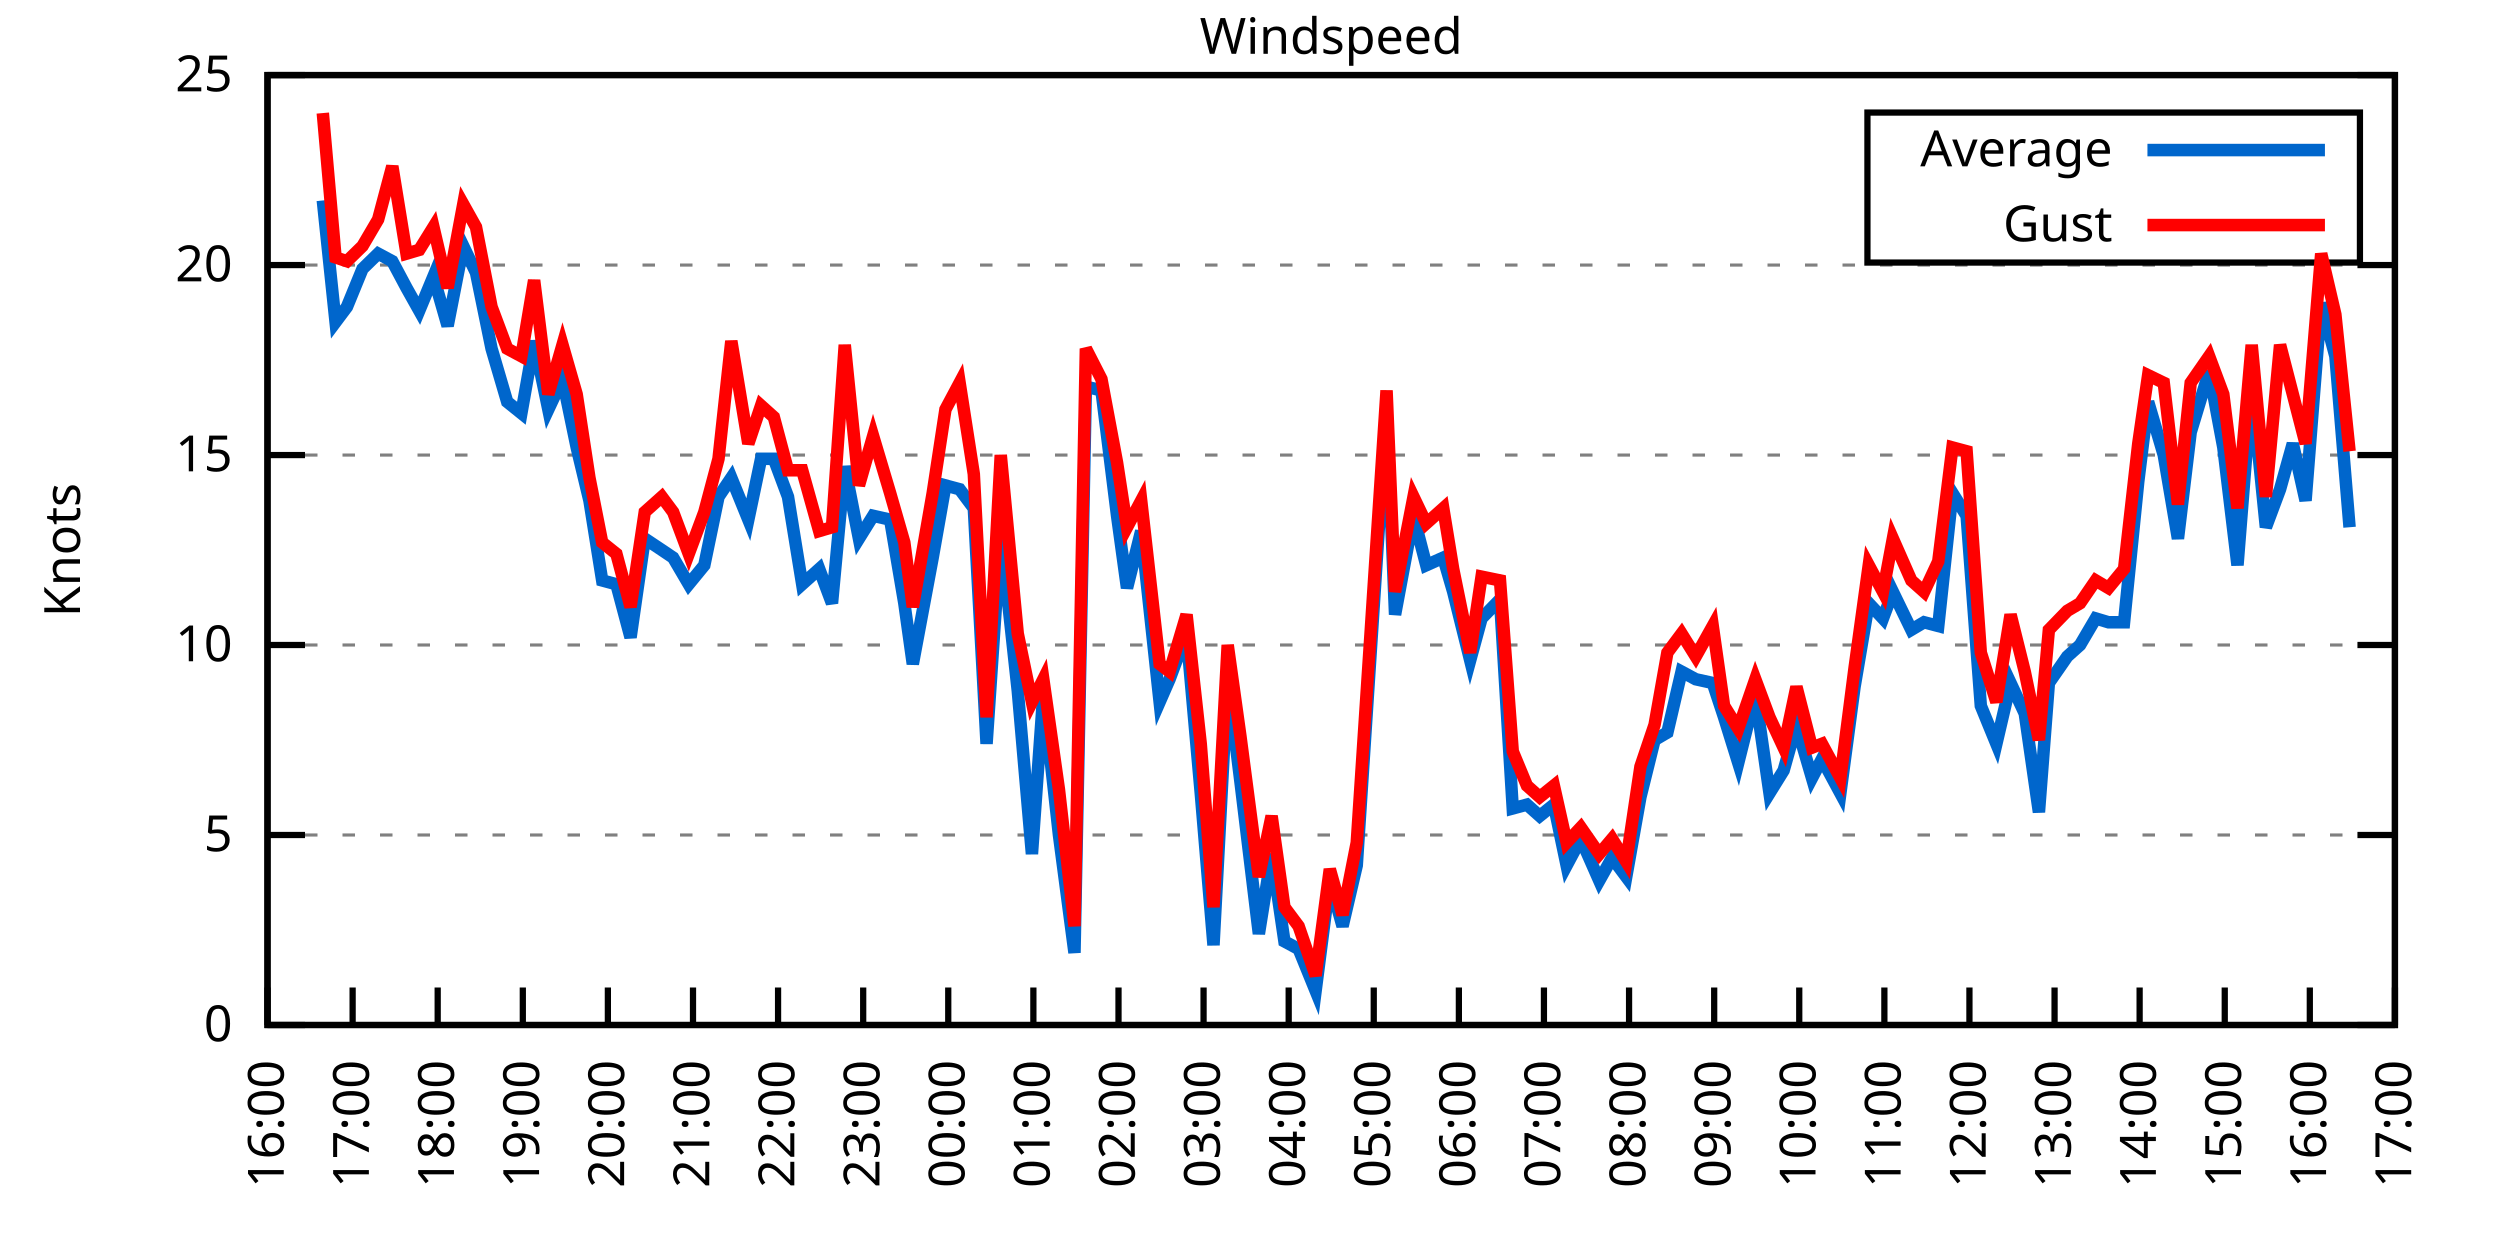
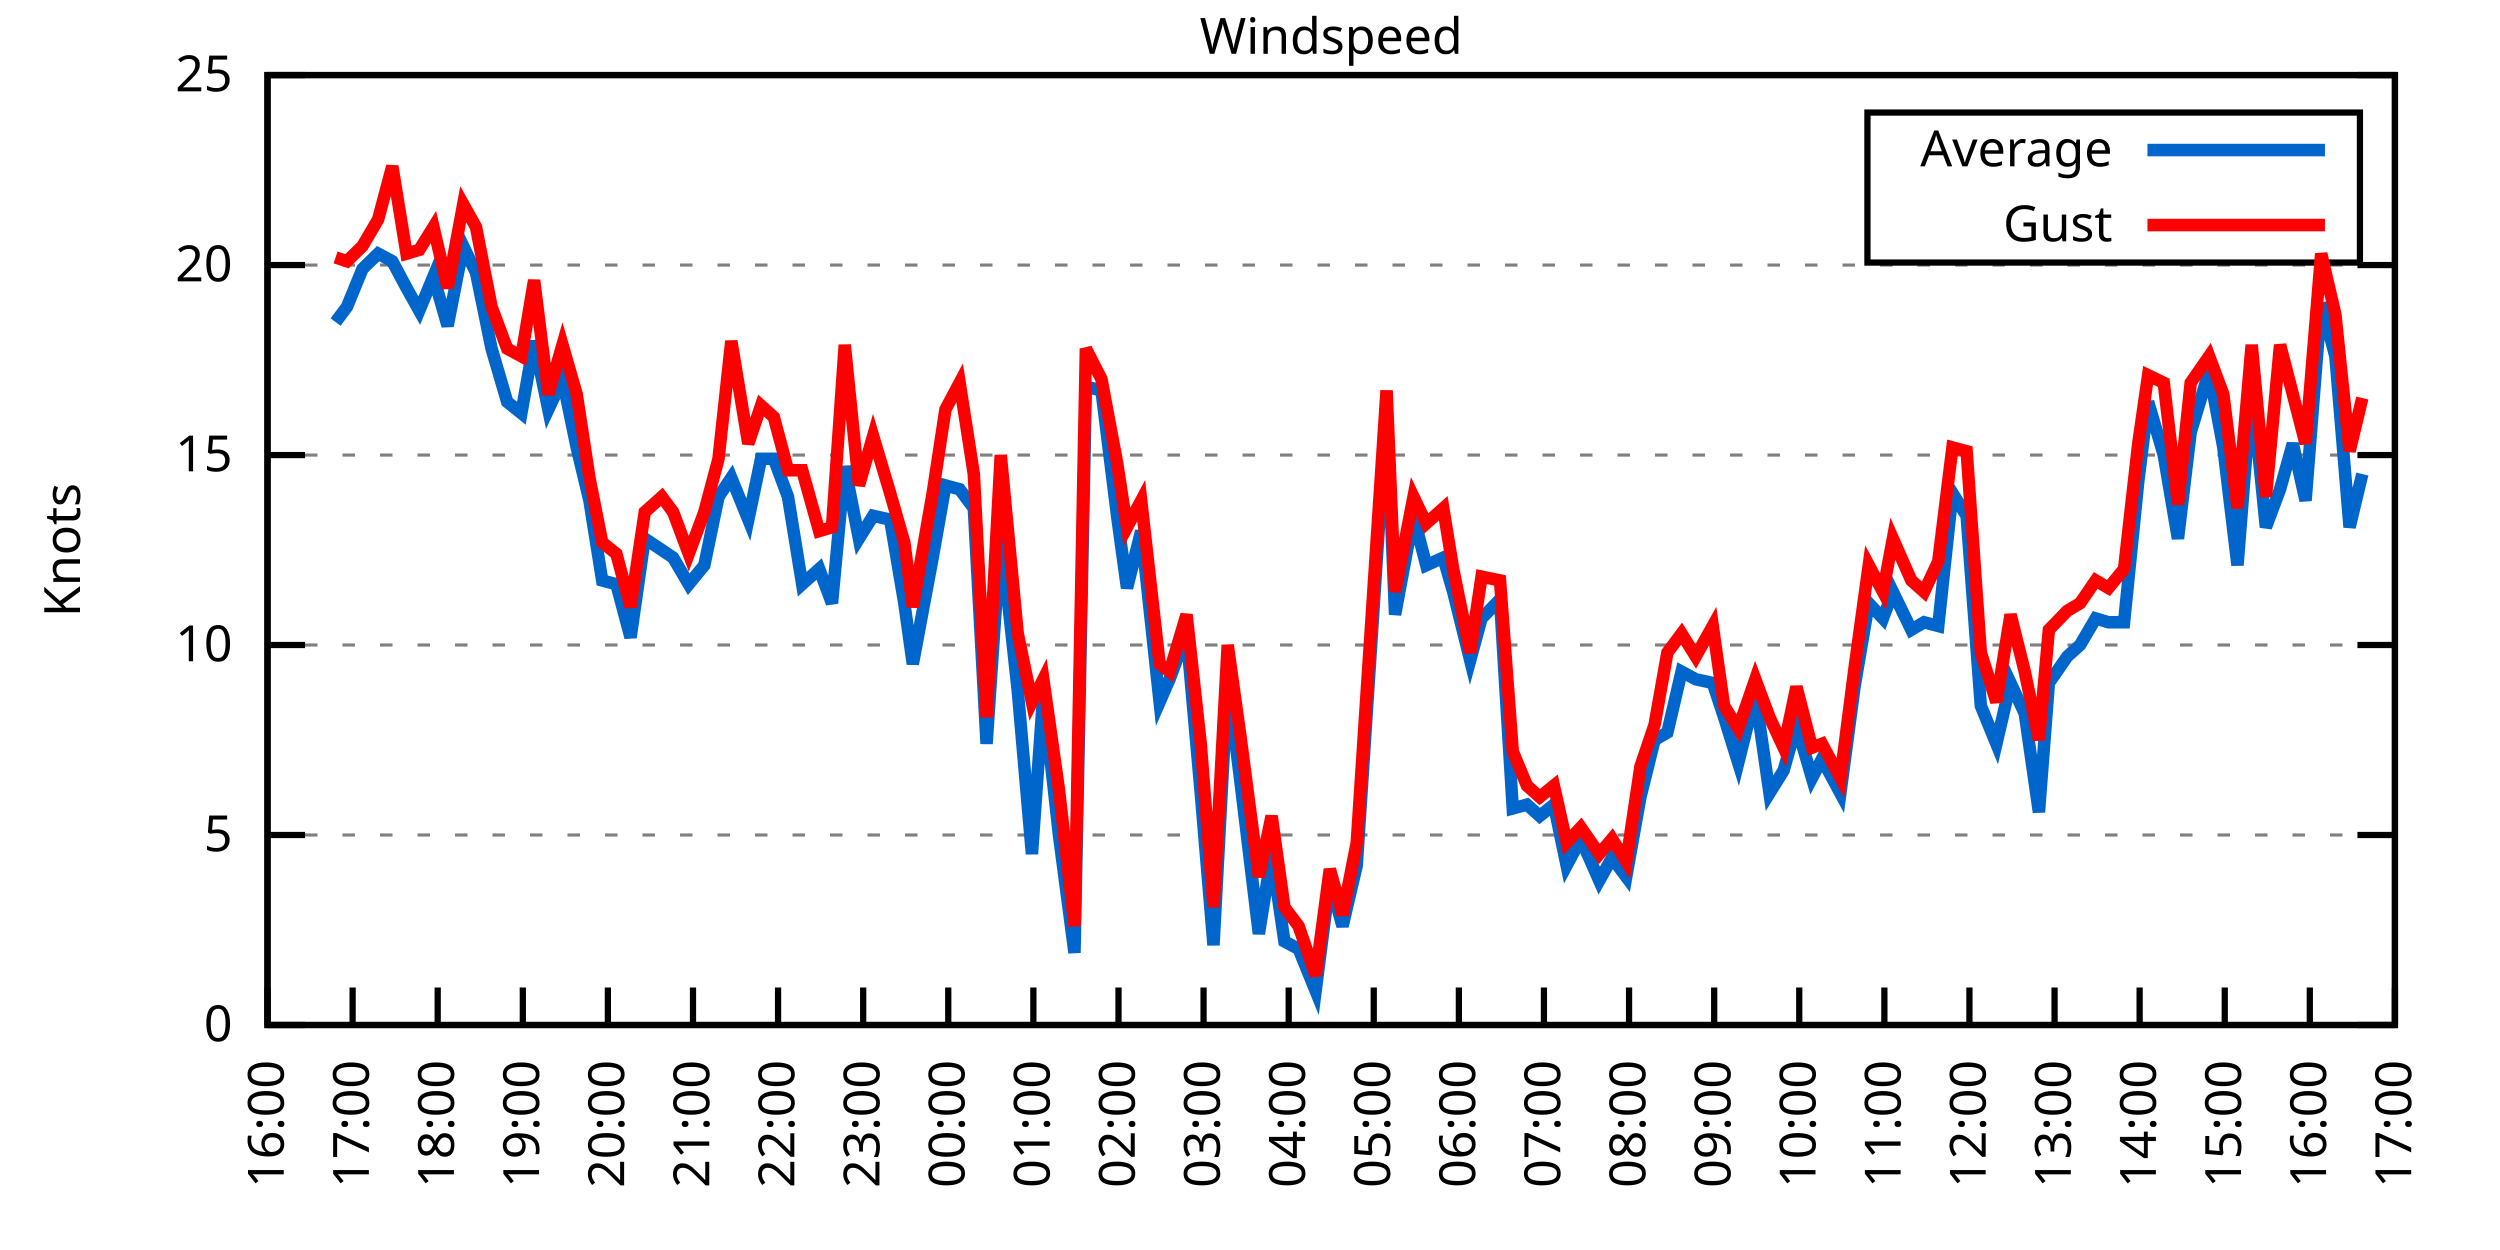
<svg xmlns="http://www.w3.org/2000/svg" xmlns:xlink="http://www.w3.org/1999/xlink" width="400" height="200" viewBox="0 0 400 200">
  <g id="gnuplot_canvas">
    <rect x="0" y="0" width="400" height="200" fill="none" />
    <defs>
      <circle id="gpDot" r="0.5" stroke-width="0.5" stroke="currentColor" />
      <path id="gpPt0" stroke-width="0.333" stroke="currentColor" d="M-1,0 h2 M0,-1 v2" />
      <path id="gpPt1" stroke-width="0.333" stroke="currentColor" d="M-1,-1 L1,1 M1,-1 L-1,1" />
      <path id="gpPt2" stroke-width="0.333" stroke="currentColor" d="M-1,0 L1,0 M0,-1 L0,1 M-1,-1 L1,1 M-1,1 L1,-1" />
      <rect id="gpPt3" stroke-width="0.333" stroke="currentColor" x="-1" y="-1" width="2" height="2" />
      <rect id="gpPt4" stroke-width="0.333" stroke="currentColor" fill="currentColor" x="-1" y="-1" width="2" height="2" />
      <circle id="gpPt5" stroke-width="0.333" stroke="currentColor" cx="0" cy="0" r="1" />
      <use xlink:href="#gpPt5" id="gpPt6" fill="currentColor" stroke="none" />
      <path id="gpPt7" stroke-width="0.333" stroke="currentColor" d="M0,-1.33 L-1.33,0.67 L1.33,0.67 z" />
      <use xlink:href="#gpPt7" id="gpPt8" fill="currentColor" stroke="none" />
      <use xlink:href="#gpPt7" id="gpPt9" stroke="currentColor" transform="rotate(180)" />
      <use xlink:href="#gpPt9" id="gpPt10" fill="currentColor" stroke="none" />
      <use xlink:href="#gpPt3" id="gpPt11" stroke="currentColor" transform="rotate(45)" />
      <use xlink:href="#gpPt11" id="gpPt12" fill="currentColor" stroke="none" />
      <path id="gpPt13" stroke-width="0.333" stroke="currentColor" d="M0,1.330 L1.265,0.411 L0.782,-1.067 L-0.782,-1.076 L-1.265,0.411 z" />
      <use xlink:href="#gpPt13" id="gpPt14" fill="currentColor" stroke="none" />
      <filter id="textbox" filterUnits="objectBoundingBox" x="0" y="0" height="1" width="1">
        <feFlood flood-color="white" flood-opacity="1" result="bgnd" />
        <feComposite in="SourceGraphic" in2="bgnd" operator="atop" />
      </filter>
      <filter id="greybox" filterUnits="objectBoundingBox" x="0" y="0" height="1" width="1">
        <feFlood flood-color="lightgrey" flood-opacity="1" result="grey" />
        <feComposite in="SourceGraphic" in2="grey" operator="atop" />
      </filter>
    </defs>
    <g fill="none" color="white" stroke="currentColor" stroke-width="1.00" stroke-linecap="butt" stroke-linejoin="miter">
</g>
    <g fill="none" color="black" stroke="currentColor" stroke-width="1.00" stroke-linecap="butt" stroke-linejoin="miter">
      <g stroke="none" shape-rendering="crispEdges">
        <polygon fill="rgb(255, 255, 255)" points="42.80,164.00 383.18,164.00 383.18,12.02 42.80,12.02 " />
      </g>
    </g>
    <g fill="none" color="black" stroke="currentColor" stroke-width="1.00" stroke-linecap="butt" stroke-linejoin="miter">
</g>
    <g fill="none" color="black" stroke="black" stroke-width="0.50" stroke-linecap="butt" stroke-linejoin="miter">
</g>
    <g fill="none" color="gray" stroke="currentColor" stroke-width="0.50" stroke-linecap="butt" stroke-linejoin="miter">
      <path stroke="gray" stroke-dasharray="2,4" class="gridline" d="M42.80,164.00 L383.19,164.00  " />
    </g>
    <g fill="none" color="gray" stroke="gray" stroke-width="1.00" stroke-linecap="butt" stroke-linejoin="miter">
</g>
    <g fill="none" color="black" stroke="currentColor" stroke-width="1.00" stroke-linecap="butt" stroke-linejoin="miter">
      <path stroke="black" d="M42.80,164.00 L48.80,164.00 M383.19,164.00 L377.19,164.00  " />
      <g transform="translate(37.20,166.60)" stroke="none" fill="black" font-family="Sans" font-size="8.00" text-anchor="end">
        <text>
          <tspan font-family="Sans"> 0</tspan>
        </text>
      </g>
    </g>
    <g fill="none" color="black" stroke="currentColor" stroke-width="1.00" stroke-linecap="butt" stroke-linejoin="miter">
</g>
    <g fill="none" color="black" stroke="black" stroke-width="0.50" stroke-linecap="butt" stroke-linejoin="miter">
</g>
    <g fill="none" color="gray" stroke="currentColor" stroke-width="0.50" stroke-linecap="butt" stroke-linejoin="miter">
      <path stroke="gray" stroke-dasharray="2,4" class="gridline" d="M42.80,133.60 L383.19,133.60  " />
    </g>
    <g fill="none" color="gray" stroke="gray" stroke-width="1.00" stroke-linecap="butt" stroke-linejoin="miter">
</g>
    <g fill="none" color="black" stroke="currentColor" stroke-width="1.00" stroke-linecap="butt" stroke-linejoin="miter">
      <path stroke="black" d="M42.80,133.60 L48.80,133.60 M383.19,133.60 L377.19,133.60  " />
      <g transform="translate(37.20,136.20)" stroke="none" fill="black" font-family="Sans" font-size="8.00" text-anchor="end">
        <text>
          <tspan font-family="Sans"> 5</tspan>
        </text>
      </g>
    </g>
    <g fill="none" color="black" stroke="currentColor" stroke-width="1.00" stroke-linecap="butt" stroke-linejoin="miter">
</g>
    <g fill="none" color="black" stroke="black" stroke-width="0.50" stroke-linecap="butt" stroke-linejoin="miter">
</g>
    <g fill="none" color="gray" stroke="currentColor" stroke-width="0.50" stroke-linecap="butt" stroke-linejoin="miter">
      <path stroke="gray" stroke-dasharray="2,4" class="gridline" d="M42.80,103.20 L383.19,103.20  " />
    </g>
    <g fill="none" color="gray" stroke="gray" stroke-width="1.00" stroke-linecap="butt" stroke-linejoin="miter">
</g>
    <g fill="none" color="black" stroke="currentColor" stroke-width="1.00" stroke-linecap="butt" stroke-linejoin="miter">
      <path stroke="black" d="M42.80,103.20 L48.80,103.20 M383.19,103.20 L377.19,103.20  " />
      <g transform="translate(37.20,105.80)" stroke="none" fill="black" font-family="Sans" font-size="8.00" text-anchor="end">
        <text>
          <tspan font-family="Sans"> 10</tspan>
        </text>
      </g>
    </g>
    <g fill="none" color="black" stroke="currentColor" stroke-width="1.00" stroke-linecap="butt" stroke-linejoin="miter">
</g>
    <g fill="none" color="black" stroke="black" stroke-width="0.50" stroke-linecap="butt" stroke-linejoin="miter">
</g>
    <g fill="none" color="gray" stroke="currentColor" stroke-width="0.50" stroke-linecap="butt" stroke-linejoin="miter">
      <path stroke="gray" stroke-dasharray="2,4" class="gridline" d="M42.80,72.81 L383.19,72.81  " />
    </g>
    <g fill="none" color="gray" stroke="gray" stroke-width="1.00" stroke-linecap="butt" stroke-linejoin="miter">
</g>
    <g fill="none" color="black" stroke="currentColor" stroke-width="1.00" stroke-linecap="butt" stroke-linejoin="miter">
      <path stroke="black" d="M42.80,72.81 L48.80,72.81 M383.19,72.81 L377.19,72.81  " />
      <g transform="translate(37.20,75.41)" stroke="none" fill="black" font-family="Sans" font-size="8.00" text-anchor="end">
        <text>
          <tspan font-family="Sans"> 15</tspan>
        </text>
      </g>
    </g>
    <g fill="none" color="black" stroke="currentColor" stroke-width="1.00" stroke-linecap="butt" stroke-linejoin="miter">
</g>
    <g fill="none" color="black" stroke="black" stroke-width="0.50" stroke-linecap="butt" stroke-linejoin="miter">
</g>
    <g fill="none" color="gray" stroke="currentColor" stroke-width="0.50" stroke-linecap="butt" stroke-linejoin="miter">
      <path stroke="gray" stroke-dasharray="2,4" class="gridline" d="M42.80,42.41 L383.19,42.41  " />
    </g>
    <g fill="none" color="gray" stroke="gray" stroke-width="1.00" stroke-linecap="butt" stroke-linejoin="miter">
</g>
    <g fill="none" color="black" stroke="currentColor" stroke-width="1.00" stroke-linecap="butt" stroke-linejoin="miter">
      <path stroke="black" d="M42.80,42.41 L48.80,42.41 M383.19,42.41 L377.19,42.41  " />
      <g transform="translate(37.20,45.01)" stroke="none" fill="black" font-family="Sans" font-size="8.00" text-anchor="end">
        <text>
          <tspan font-family="Sans"> 20</tspan>
        </text>
      </g>
    </g>
    <g fill="none" color="black" stroke="currentColor" stroke-width="1.00" stroke-linecap="butt" stroke-linejoin="miter">
</g>
    <g fill="none" color="black" stroke="black" stroke-width="0.50" stroke-linecap="butt" stroke-linejoin="miter">
</g>
    <g fill="none" color="gray" stroke="currentColor" stroke-width="0.50" stroke-linecap="butt" stroke-linejoin="miter">
      <path stroke="gray" stroke-dasharray="2,4" class="gridline" d="M42.80,12.01 L383.19,12.01  " />
    </g>
    <g fill="none" color="gray" stroke="gray" stroke-width="1.00" stroke-linecap="butt" stroke-linejoin="miter">
</g>
    <g fill="none" color="black" stroke="currentColor" stroke-width="1.00" stroke-linecap="butt" stroke-linejoin="miter">
      <path stroke="black" d="M42.80,12.01 L48.80,12.01 M383.19,12.01 L377.19,12.01  " />
      <g transform="translate(37.20,14.61)" stroke="none" fill="black" font-family="Sans" font-size="8.00" text-anchor="end">
        <text>
          <tspan font-family="Sans"> 25</tspan>
        </text>
      </g>
    </g>
    <g fill="none" color="black" stroke="currentColor" stroke-width="1.00" stroke-linecap="butt" stroke-linejoin="miter">
      <path stroke="black" d="M42.80,164.00 L42.80,158.00  " />
      <g transform="translate(45.40,169.60) rotate(270.00)" stroke="none" fill="black" font-family="Sans" font-size="8.00" text-anchor="end">
        <text>
          <tspan font-family="Sans">16:00</tspan>
        </text>
      </g>
    </g>
    <g fill="none" color="black" stroke="currentColor" stroke-width="1.00" stroke-linecap="butt" stroke-linejoin="miter">
      <path stroke="black" d="M56.42,164.00 L56.42,158.00  " />
      <g transform="translate(59.02,169.60) rotate(270.00)" stroke="none" fill="black" font-family="Sans" font-size="8.00" text-anchor="end">
        <text>
          <tspan font-family="Sans">17:00</tspan>
        </text>
      </g>
    </g>
    <g fill="none" color="black" stroke="currentColor" stroke-width="1.00" stroke-linecap="butt" stroke-linejoin="miter">
      <path stroke="black" d="M70.03,164.00 L70.03,158.00  " />
      <g transform="translate(72.63,169.60) rotate(270.00)" stroke="none" fill="black" font-family="Sans" font-size="8.00" text-anchor="end">
        <text>
          <tspan font-family="Sans">18:00</tspan>
        </text>
      </g>
    </g>
    <g fill="none" color="black" stroke="currentColor" stroke-width="1.00" stroke-linecap="butt" stroke-linejoin="miter">
      <path stroke="black" d="M83.65,164.00 L83.65,158.00  " />
      <g transform="translate(86.25,169.60) rotate(270.00)" stroke="none" fill="black" font-family="Sans" font-size="8.00" text-anchor="end">
        <text>
          <tspan font-family="Sans">19:00</tspan>
        </text>
      </g>
    </g>
    <g fill="none" color="black" stroke="currentColor" stroke-width="1.00" stroke-linecap="butt" stroke-linejoin="miter">
      <path stroke="black" d="M97.26,164.00 L97.26,158.00  " />
      <g transform="translate(99.86,169.60) rotate(270.00)" stroke="none" fill="black" font-family="Sans" font-size="8.00" text-anchor="end">
        <text>
          <tspan font-family="Sans">20:00</tspan>
        </text>
      </g>
    </g>
    <g fill="none" color="black" stroke="currentColor" stroke-width="1.00" stroke-linecap="butt" stroke-linejoin="miter">
      <path stroke="black" d="M110.88,164.00 L110.88,158.00  " />
      <g transform="translate(113.48,169.60) rotate(270.00)" stroke="none" fill="black" font-family="Sans" font-size="8.00" text-anchor="end">
        <text>
          <tspan font-family="Sans">21:00</tspan>
        </text>
      </g>
    </g>
    <g fill="none" color="black" stroke="currentColor" stroke-width="1.00" stroke-linecap="butt" stroke-linejoin="miter">
      <path stroke="black" d="M124.49,164.00 L124.49,158.00  " />
      <g transform="translate(127.09,169.60) rotate(270.00)" stroke="none" fill="black" font-family="Sans" font-size="8.00" text-anchor="end">
        <text>
          <tspan font-family="Sans">22:00</tspan>
        </text>
      </g>
    </g>
    <g fill="none" color="black" stroke="currentColor" stroke-width="1.00" stroke-linecap="butt" stroke-linejoin="miter">
      <path stroke="black" d="M138.11,164.00 L138.11,158.00  " />
      <g transform="translate(140.71,169.60) rotate(270.00)" stroke="none" fill="black" font-family="Sans" font-size="8.00" text-anchor="end">
        <text>
          <tspan font-family="Sans">23:00</tspan>
        </text>
      </g>
    </g>
    <g fill="none" color="black" stroke="currentColor" stroke-width="1.00" stroke-linecap="butt" stroke-linejoin="miter">
      <path stroke="black" d="M151.72,164.00 L151.72,158.00  " />
      <g transform="translate(154.32,169.60) rotate(270.00)" stroke="none" fill="black" font-family="Sans" font-size="8.00" text-anchor="end">
        <text>
          <tspan font-family="Sans">00:00</tspan>
        </text>
      </g>
    </g>
    <g fill="none" color="black" stroke="currentColor" stroke-width="1.00" stroke-linecap="butt" stroke-linejoin="miter">
      <path stroke="black" d="M165.34,164.00 L165.34,158.00  " />
      <g transform="translate(167.94,169.60) rotate(270.00)" stroke="none" fill="black" font-family="Sans" font-size="8.00" text-anchor="end">
        <text>
          <tspan font-family="Sans">01:00</tspan>
        </text>
      </g>
    </g>
    <g fill="none" color="black" stroke="currentColor" stroke-width="1.00" stroke-linecap="butt" stroke-linejoin="miter">
      <path stroke="black" d="M178.96,164.00 L178.96,158.00  " />
      <g transform="translate(181.56,169.60) rotate(270.00)" stroke="none" fill="black" font-family="Sans" font-size="8.00" text-anchor="end">
        <text>
          <tspan font-family="Sans">02:00</tspan>
        </text>
      </g>
    </g>
    <g fill="none" color="black" stroke="currentColor" stroke-width="1.00" stroke-linecap="butt" stroke-linejoin="miter">
      <path stroke="black" d="M192.57,164.00 L192.57,158.00  " />
      <g transform="translate(195.17,169.60) rotate(270.00)" stroke="none" fill="black" font-family="Sans" font-size="8.00" text-anchor="end">
        <text>
          <tspan font-family="Sans">03:00</tspan>
        </text>
      </g>
    </g>
    <g fill="none" color="black" stroke="currentColor" stroke-width="1.00" stroke-linecap="butt" stroke-linejoin="miter">
      <path stroke="black" d="M206.19,164.00 L206.19,158.00  " />
      <g transform="translate(208.79,169.60) rotate(270.00)" stroke="none" fill="black" font-family="Sans" font-size="8.00" text-anchor="end">
        <text>
          <tspan font-family="Sans">04:00</tspan>
        </text>
      </g>
    </g>
    <g fill="none" color="black" stroke="currentColor" stroke-width="1.00" stroke-linecap="butt" stroke-linejoin="miter">
      <path stroke="black" d="M219.80,164.00 L219.80,158.00  " />
      <g transform="translate(222.40,169.60) rotate(270.00)" stroke="none" fill="black" font-family="Sans" font-size="8.00" text-anchor="end">
        <text>
          <tspan font-family="Sans">05:00</tspan>
        </text>
      </g>
    </g>
    <g fill="none" color="black" stroke="currentColor" stroke-width="1.00" stroke-linecap="butt" stroke-linejoin="miter">
      <path stroke="black" d="M233.42,164.00 L233.42,158.00  " />
      <g transform="translate(236.02,169.60) rotate(270.00)" stroke="none" fill="black" font-family="Sans" font-size="8.00" text-anchor="end">
        <text>
          <tspan font-family="Sans">06:00</tspan>
        </text>
      </g>
    </g>
    <g fill="none" color="black" stroke="currentColor" stroke-width="1.00" stroke-linecap="butt" stroke-linejoin="miter">
      <path stroke="black" d="M247.03,164.00 L247.03,158.00  " />
      <g transform="translate(249.63,169.60) rotate(270.00)" stroke="none" fill="black" font-family="Sans" font-size="8.00" text-anchor="end">
        <text>
          <tspan font-family="Sans">07:00</tspan>
        </text>
      </g>
    </g>
    <g fill="none" color="black" stroke="currentColor" stroke-width="1.00" stroke-linecap="butt" stroke-linejoin="miter">
      <path stroke="black" d="M260.65,164.00 L260.65,158.00  " />
      <g transform="translate(263.25,169.60) rotate(270.00)" stroke="none" fill="black" font-family="Sans" font-size="8.00" text-anchor="end">
        <text>
          <tspan font-family="Sans">08:00</tspan>
        </text>
      </g>
    </g>
    <g fill="none" color="black" stroke="currentColor" stroke-width="1.00" stroke-linecap="butt" stroke-linejoin="miter">
      <path stroke="black" d="M274.27,164.00 L274.27,158.00  " />
      <g transform="translate(276.87,169.60) rotate(270.00)" stroke="none" fill="black" font-family="Sans" font-size="8.00" text-anchor="end">
        <text>
          <tspan font-family="Sans">09:00</tspan>
        </text>
      </g>
    </g>
    <g fill="none" color="black" stroke="currentColor" stroke-width="1.00" stroke-linecap="butt" stroke-linejoin="miter">
      <path stroke="black" d="M287.88,164.00 L287.88,158.00  " />
      <g transform="translate(290.48,169.60) rotate(270.00)" stroke="none" fill="black" font-family="Sans" font-size="8.00" text-anchor="end">
        <text>
          <tspan font-family="Sans">10:00</tspan>
        </text>
      </g>
    </g>
    <g fill="none" color="black" stroke="currentColor" stroke-width="1.00" stroke-linecap="butt" stroke-linejoin="miter">
      <path stroke="black" d="M301.50,164.00 L301.50,158.00  " />
      <g transform="translate(304.10,169.60) rotate(270.00)" stroke="none" fill="black" font-family="Sans" font-size="8.00" text-anchor="end">
        <text>
          <tspan font-family="Sans">11:00</tspan>
        </text>
      </g>
    </g>
    <g fill="none" color="black" stroke="currentColor" stroke-width="1.00" stroke-linecap="butt" stroke-linejoin="miter">
      <path stroke="black" d="M315.11,164.00 L315.11,158.00  " />
      <g transform="translate(317.71,169.60) rotate(270.00)" stroke="none" fill="black" font-family="Sans" font-size="8.00" text-anchor="end">
        <text>
          <tspan font-family="Sans">12:00</tspan>
        </text>
      </g>
    </g>
    <g fill="none" color="black" stroke="currentColor" stroke-width="1.00" stroke-linecap="butt" stroke-linejoin="miter">
      <path stroke="black" d="M328.73,164.00 L328.73,158.00  " />
      <g transform="translate(331.33,169.60) rotate(270.00)" stroke="none" fill="black" font-family="Sans" font-size="8.00" text-anchor="end">
        <text>
          <tspan font-family="Sans">13:00</tspan>
        </text>
      </g>
    </g>
    <g fill="none" color="black" stroke="currentColor" stroke-width="1.00" stroke-linecap="butt" stroke-linejoin="miter">
      <path stroke="black" d="M342.34,164.00 L342.34,158.00  " />
      <g transform="translate(344.94,169.60) rotate(270.00)" stroke="none" fill="black" font-family="Sans" font-size="8.00" text-anchor="end">
        <text>
          <tspan font-family="Sans">14:00</tspan>
        </text>
      </g>
    </g>
    <g fill="none" color="black" stroke="currentColor" stroke-width="1.00" stroke-linecap="butt" stroke-linejoin="miter">
      <path stroke="black" d="M355.96,164.00 L355.96,158.00  " />
      <g transform="translate(358.56,169.60) rotate(270.00)" stroke="none" fill="black" font-family="Sans" font-size="8.00" text-anchor="end">
        <text>
          <tspan font-family="Sans">15:00</tspan>
        </text>
      </g>
    </g>
    <g fill="none" color="black" stroke="currentColor" stroke-width="1.00" stroke-linecap="butt" stroke-linejoin="miter">
      <path stroke="black" d="M369.57,164.00 L369.57,158.00  " />
      <g transform="translate(372.17,169.60) rotate(270.00)" stroke="none" fill="black" font-family="Sans" font-size="8.00" text-anchor="end">
        <text>
          <tspan font-family="Sans">16:00</tspan>
        </text>
      </g>
    </g>
    <g fill="none" color="black" stroke="currentColor" stroke-width="1.00" stroke-linecap="butt" stroke-linejoin="miter">
      <path stroke="black" d="M383.19,164.00 L383.19,158.00  " />
      <g transform="translate(385.79,169.60) rotate(270.00)" stroke="none" fill="black" font-family="Sans" font-size="8.00" text-anchor="end">
        <text>
          <tspan font-family="Sans">17:00</tspan>
        </text>
      </g>
    </g>
    <g fill="none" color="black" stroke="currentColor" stroke-width="1.00" stroke-linecap="butt" stroke-linejoin="miter">
</g>
    <g fill="none" color="black" stroke="currentColor" stroke-width="1.00" stroke-linecap="butt" stroke-linejoin="miter">
      <path stroke="black" d="M42.80,12.01 L42.80,164.00 L383.19,164.00 L383.19,12.01 L42.80,12.01 Z  " />
    </g>
    <g fill="none" color="black" stroke="currentColor" stroke-width="1.00" stroke-linecap="butt" stroke-linejoin="miter">
</g>
    <g fill="none" color="black" stroke="currentColor" stroke-width="1.00" stroke-linecap="butt" stroke-linejoin="miter">
      <path stroke="black" d="M298.79,42.01 L298.79,18.01 L377.59,18.01 L377.59,42.01 L298.79,42.01 Z  " />
    </g>
    <g id="Windspeed_plot_1">
      <g fill="none" color="white" stroke="black" stroke-width="2.00" stroke-linecap="butt" stroke-linejoin="miter">
</g>
      <g fill="none" color="black" stroke="currentColor" stroke-width="2.00" stroke-linecap="butt" stroke-linejoin="miter">
        <g transform="translate(337.99,26.61)" stroke="none" fill="black" font-family="Sans" font-size="8.00" text-anchor="end">
          <text>
            <tspan font-family="Sans">Average</tspan>
          </text>
        </g>
      </g>
      <g fill="none" color="black" stroke="currentColor" stroke-width="2.00" stroke-linecap="butt" stroke-linejoin="miter">
-         <path stroke="rgb(  0, 102, 204)" d="M343.59,24.01 L371.99,24.01 M51.65,32.07 L53.69,51.53 L55.51,49.10 L58.00,43.02 L60.50,40.58 L62.77,41.80   L65.04,46.06 L67.08,49.70 L69.35,44.23 L71.62,52.14 L74.12,39.37 L76.16,43.62 L78.65,55.78 L81.15,64.29   L83.42,66.12 L85.46,54.57 L87.73,65.51 L90.00,60.65 L92.27,71.59 L94.31,80.10 L96.35,92.87 L98.62,93.48   L100.89,101.99 L103.16,86.18 L105.89,88.00 L107.70,89.22 L110.20,93.48 L112.69,90.44 L114.96,79.49 L117.01,76.45   L119.73,83.14 L121.77,73.41 L123.81,73.41 L126.08,79.49 L128.35,93.48 L131.07,91.04 L133.12,96.52 L135.16,74.63   L137.43,86.18 L139.70,82.53 L142.42,83.14 L144.69,96.52 L146.05,106.24 L149.23,89.22 L151.27,77.67 L153.54,78.28   L155.81,81.32 L157.85,119.01 L160.12,85.57 L162.84,110.50 L165.11,136.64 L166.93,111.11 L169.43,133.60 L171.92,152.45   L173.74,61.86 L176.23,62.47 L178.73,82.53 L180.32,94.08 L182.59,84.97 L185.54,112.32 L187.13,108.68 L189.85,101.38   L192.12,126.91 L194.16,151.23 L196.43,108.68 L198.47,125.09 L201.42,149.41 L203.46,136.64 L205.51,150.62 L207.78,151.84   L210.50,158.53 L212.77,140.90 L214.81,148.19 L217.08,138.47 L221.85,65.51 L223.21,98.34 L226.16,82.53 L228.20,90.44   L230.92,89.22 L232.51,94.69 L235.23,105.64 L237.05,98.95 L240.00,95.91 L242.04,129.35 L244.31,128.74 L246.35,130.56   L248.62,128.74 L250.66,138.47 L252.93,134.21 L255.88,140.90 L257.93,137.25 L260.20,140.29 L262.47,127.52 L264.73,118.40   L266.78,117.19 L269.05,107.46 L271.32,108.68 L274.04,109.28 L275.85,114.76 L278.12,122.05 L280.85,111.11 L283.12,126.91   L285.38,123.27 L287.43,115.97 L289.92,124.48 L291.51,121.44 L294.46,126.91 L296.73,109.89 L299.00,96.52 L301.27,98.95   L302.86,94.69 L305.81,100.77 L307.85,99.56 L310.12,100.16 L312.39,78.89 L314.66,82.53 L316.93,112.93 L319.42,119.01   L321.69,109.28 L323.96,114.15 L326.23,129.95 L327.82,109.28 L330.77,105.03 L332.81,103.20 L335.31,98.95 L337.35,99.56   L339.85,99.56 L342.12,77.06 L343.70,64.29 L346.20,72.81 L348.47,86.18 L350.51,69.16 L353.46,59.43 L355.73,71.59   L358.00,90.44 L360.27,61.86 L362.54,84.36 L364.81,78.28 L366.85,70.98 L368.89,80.10 L371.39,48.49 L373.66,57.00   L375.93,84.36  " />
+         <path stroke="rgb(  0, 102, 204)" d="M343.59,24.01 L371.99,24.01 M53.69,51.53 L55.51,49.10 L58.00,43.02 L60.50,40.58 L62.77,41.80 L65.04,46.06   L67.08,49.70 L69.35,44.23 L71.62,52.14 L74.12,39.37 L76.16,43.62 L78.65,55.78 L81.15,64.29 L83.42,66.12   L85.46,54.57 L87.73,65.51 L90.00,60.65 L92.27,71.59 L94.31,80.10 L96.35,92.87 L98.62,93.48 L100.89,101.99   L103.16,86.18 L105.89,88.00 L107.70,89.22 L110.20,93.48 L112.69,90.44 L114.96,79.49 L117.01,76.45 L119.73,83.14   L121.77,73.41 L123.81,73.41 L126.08,79.49 L128.35,93.48 L131.07,91.04 L133.12,96.52 L135.16,74.63 L137.43,86.18   L139.70,82.53 L142.42,83.14 L144.69,96.52 L146.05,106.24 L149.23,89.22 L151.27,77.67 L153.54,78.28 L155.81,81.32   L157.85,119.01 L160.12,85.57 L162.84,110.50 L165.11,136.64 L166.93,111.11 L169.43,133.60 L171.92,152.45 L173.74,61.86   L176.23,62.47 L178.73,82.53 L180.32,94.08 L182.59,84.97 L185.54,112.32 L187.13,108.68 L189.85,101.38 L192.12,126.91   L194.16,151.23 L196.43,108.68 L198.47,125.09 L201.42,149.41 L203.46,136.64 L205.51,150.62 L207.78,151.84 L210.50,158.53   L212.77,140.90 L214.81,148.19 L217.08,138.47 L221.85,65.51 L223.21,98.34 L226.16,82.53 L228.20,90.44 L230.92,89.22   L232.51,94.69 L235.23,105.64 L237.05,98.95 L240.00,95.91 L242.04,129.35 L244.31,128.74 L246.35,130.56 L248.62,128.74   L250.66,138.47 L252.93,134.21 L255.88,140.90 L257.93,137.25 L260.20,140.29 L262.47,127.52 L264.73,118.40 L266.78,117.19   L269.05,107.46 L271.32,108.68 L274.04,109.28 L275.85,114.76 L278.12,122.05 L280.85,111.11 L283.12,126.91 L285.38,123.27   L287.43,115.97 L289.92,124.48 L291.51,121.44 L294.46,126.91 L296.73,109.89 L299.00,96.52 L301.27,98.95 L302.86,94.69   L305.81,100.77 L307.85,99.56 L310.12,100.16 L312.39,78.89 L314.66,82.53 L316.93,112.93 L319.42,119.01 L321.69,109.28   L323.96,114.15 L326.23,129.95 L327.82,109.28 L330.77,105.03 L332.81,103.20 L335.31,98.95 L337.35,99.56 L339.85,99.56   L342.12,77.06 L343.70,64.29 L346.20,72.81 L348.47,86.18 L350.51,69.16 L353.46,59.43 L355.73,71.59 L358.00,90.44   L360.27,61.86 L362.54,84.36 L364.81,78.28 L366.85,70.98 L368.89,80.10 L371.39,48.49 L373.66,57.00 L375.93,84.36   L377.97,75.85  " />
      </g>
    </g>
    <g id="Windspeed_plot_2">
      <g fill="none" color="black" stroke="currentColor" stroke-width="2.00" stroke-linecap="butt" stroke-linejoin="miter">
        <g transform="translate(337.99,38.61)" stroke="none" fill="black" font-family="Sans" font-size="8.00" text-anchor="end">
          <text>
            <tspan font-family="Sans">Gust</tspan>
          </text>
        </g>
      </g>
      <g fill="none" color="black" stroke="currentColor" stroke-width="2.00" stroke-linecap="butt" stroke-linejoin="miter">
-         <path stroke="rgb(255,   0,   0)" d="M343.59,36.01 L371.99,36.01 M51.65,18.09 L53.69,41.19 L55.51,41.80 L58.00,39.37 L60.50,35.11 L62.77,26.60   L65.04,40.58 L67.08,39.98 L69.35,36.33 L71.62,46.06 L74.12,32.68 L76.16,36.33 L78.65,49.10 L81.15,55.78   L83.42,57.00 L85.46,44.84 L87.73,63.08 L90.00,55.18 L92.27,63.08 L94.31,76.45 L96.35,86.79 L98.62,88.61   L100.89,97.12 L103.16,81.93 L105.89,79.49 L107.70,81.93 L110.20,88.61 L112.69,81.93 L114.96,73.41 L117.01,54.57   L119.73,70.98 L121.77,64.90 L123.81,66.73 L126.08,75.24 L128.35,75.24 L131.07,84.97 L133.12,84.36 L135.16,55.18   L137.43,77.67 L139.70,69.77 L142.42,78.89 L144.69,86.79 L146.05,97.12 L149.23,78.89 L151.27,65.51 L153.54,61.25   L155.81,75.85 L157.85,114.76 L160.12,72.81 L162.84,101.38 L165.11,112.32 L166.93,108.68 L169.43,126.31 L171.92,148.19   L173.74,55.78 L176.23,60.65 L178.73,74.02 L180.32,84.36 L182.59,80.10 L185.54,106.24 L187.13,107.46 L189.85,98.34   L192.12,119.01 L194.16,145.15 L196.43,103.20 L198.47,117.80 L201.42,140.29 L203.46,130.56 L205.51,145.15 L207.78,148.19   L210.50,156.10 L212.77,139.07 L214.81,146.37 L217.08,134.82 L221.85,62.47 L223.21,94.69 L226.16,79.49 L228.20,83.75   L230.92,81.32 L232.51,91.04 L235.23,104.42 L237.05,92.26 L240.00,92.87 L242.04,120.23 L244.31,125.70 L246.35,127.52   L248.62,125.70 L250.66,134.82 L252.93,132.39 L255.88,136.64 L257.93,134.21 L260.20,137.86 L262.47,122.66 L264.73,115.97   L266.78,104.42 L269.05,101.38 L271.32,105.03 L274.04,100.16 L275.85,112.93 L278.12,116.58 L280.85,108.68 L283.12,114.76   L285.38,119.62 L287.43,109.89 L289.92,119.62 L291.51,119.01 L294.46,124.48 L296.73,106.85 L299.00,90.44 L301.27,94.69   L302.86,86.18 L305.81,92.87 L307.85,94.69 L310.12,89.83 L312.39,71.59 L314.66,72.20 L316.93,104.42 L319.42,112.32   L321.69,98.34 L323.96,107.46 L326.23,118.40 L327.82,100.77 L330.77,97.73 L332.81,96.52 L335.31,92.87 L337.35,94.08   L339.85,91.04 L342.12,70.98 L343.70,60.04 L346.20,61.25 L348.47,80.71 L350.51,61.25 L353.46,57.00 L355.73,63.08   L358.00,81.32 L360.27,55.18 L362.54,79.49 L364.81,55.18 L366.85,63.08 L368.89,70.98 L371.39,40.58 L373.66,50.31   L375.93,72.20  " />
+         <path stroke="rgb(255,   0,   0)" d="M343.59,36.01 L371.99,36.01 M53.69,41.19 L55.51,41.80 L58.00,39.37 L60.50,35.11 L62.77,26.60 L65.04,40.58   L67.08,39.98 L69.35,36.33 L71.62,46.06 L74.12,32.68 L76.16,36.33 L78.65,49.10 L81.15,55.78 L83.42,57.00   L85.46,44.84 L87.73,63.08 L90.00,55.18 L92.27,63.08 L94.31,76.45 L96.35,86.79 L98.62,88.61 L100.89,97.12   L103.16,81.93 L105.89,79.49 L107.70,81.93 L110.20,88.61 L112.69,81.93 L114.96,73.41 L117.01,54.57 L119.73,70.98   L121.77,64.90 L123.81,66.73 L126.08,75.24 L128.35,75.24 L131.07,84.97 L133.12,84.36 L135.16,55.18 L137.43,77.67   L139.70,69.77 L142.42,78.89 L144.69,86.79 L146.05,97.12 L149.23,78.89 L151.27,65.51 L153.54,61.25 L155.81,75.85   L157.85,114.76 L160.12,72.81 L162.84,101.38 L165.11,112.32 L166.93,108.68 L169.43,126.31 L171.92,148.19 L173.74,55.78   L176.23,60.65 L178.73,74.02 L180.32,84.36 L182.59,80.10 L185.54,106.24 L187.13,107.46 L189.85,98.34 L192.12,119.01   L194.16,145.15 L196.43,103.20 L198.47,117.80 L201.42,140.29 L203.46,130.56 L205.51,145.15 L207.78,148.19 L210.50,156.10   L212.77,139.07 L214.81,146.37 L217.08,134.82 L221.85,62.47 L223.21,94.69 L226.16,79.49 L228.20,83.75 L230.92,81.32   L232.51,91.04 L235.23,104.42 L237.05,92.26 L240.00,92.87 L242.04,120.23 L244.31,125.70 L246.35,127.52 L248.62,125.70   L250.66,134.82 L252.93,132.39 L255.88,136.64 L257.93,134.21 L260.20,137.86 L262.47,122.66 L264.73,115.97 L266.78,104.42   L269.05,101.38 L271.32,105.03 L274.04,100.16 L275.85,112.93 L278.12,116.58 L280.85,108.68 L283.12,114.76 L285.38,119.62   L287.43,109.89 L289.92,119.62 L291.51,119.01 L294.46,124.48 L296.73,106.85 L299.00,90.44 L301.27,94.69 L302.86,86.18   L305.81,92.87 L307.85,94.69 L310.12,89.83 L312.39,71.59 L314.66,72.20 L316.93,104.42 L319.42,112.32 L321.69,98.34   L323.96,107.46 L326.23,118.40 L327.82,100.77 L330.77,97.73 L332.81,96.52 L335.31,92.87 L337.35,94.08 L339.85,91.04   L342.12,70.98 L343.70,60.04 L346.20,61.25 L348.47,80.71 L350.51,61.25 L353.46,57.00 L355.73,63.08 L358.00,81.32   L360.27,55.18 L362.54,79.49 L364.81,55.18 L366.85,63.08 L368.89,70.98 L371.39,40.58 L373.66,50.31 L375.93,72.20   L377.97,63.69  " />
      </g>
    </g>
    <g fill="none" color="black" stroke="currentColor" stroke-width="2.00" stroke-linecap="butt" stroke-linejoin="miter">
</g>
    <g fill="none" color="black" stroke="black" stroke-width="1.00" stroke-linecap="butt" stroke-linejoin="miter">
</g>
    <g fill="none" color="black" stroke="currentColor" stroke-width="1.00" stroke-linecap="butt" stroke-linejoin="miter">
      <path stroke="black" d="M42.80,12.01 L42.80,164.00 L383.19,164.00 L383.19,12.01 L42.80,12.01 Z  " />
      <g transform="translate(12.80,88.01) rotate(270.00)" stroke="none" fill="black" font-family="Sans" font-size="8.00" text-anchor="middle">
        <text>
          <tspan font-family="Sans">Knots</tspan>
        </text>
      </g>
    </g>
    <g fill="none" color="black" stroke="currentColor" stroke-width="1.00" stroke-linecap="butt" stroke-linejoin="miter">
</g>
    <g fill="none" color="black" stroke="currentColor" stroke-width="1.00" stroke-linecap="butt" stroke-linejoin="miter">
      <g transform="translate(212.99,8.61)" stroke="none" fill="black" font-family="Sans" font-size="8.00" text-anchor="middle">
        <text>
          <tspan font-family="Sans">Windspeed</tspan>
        </text>
      </g>
    </g>
    <g fill="none" color="black" stroke="currentColor" stroke-width="1.00" stroke-linecap="butt" stroke-linejoin="miter">
</g>
  </g>
</svg>
